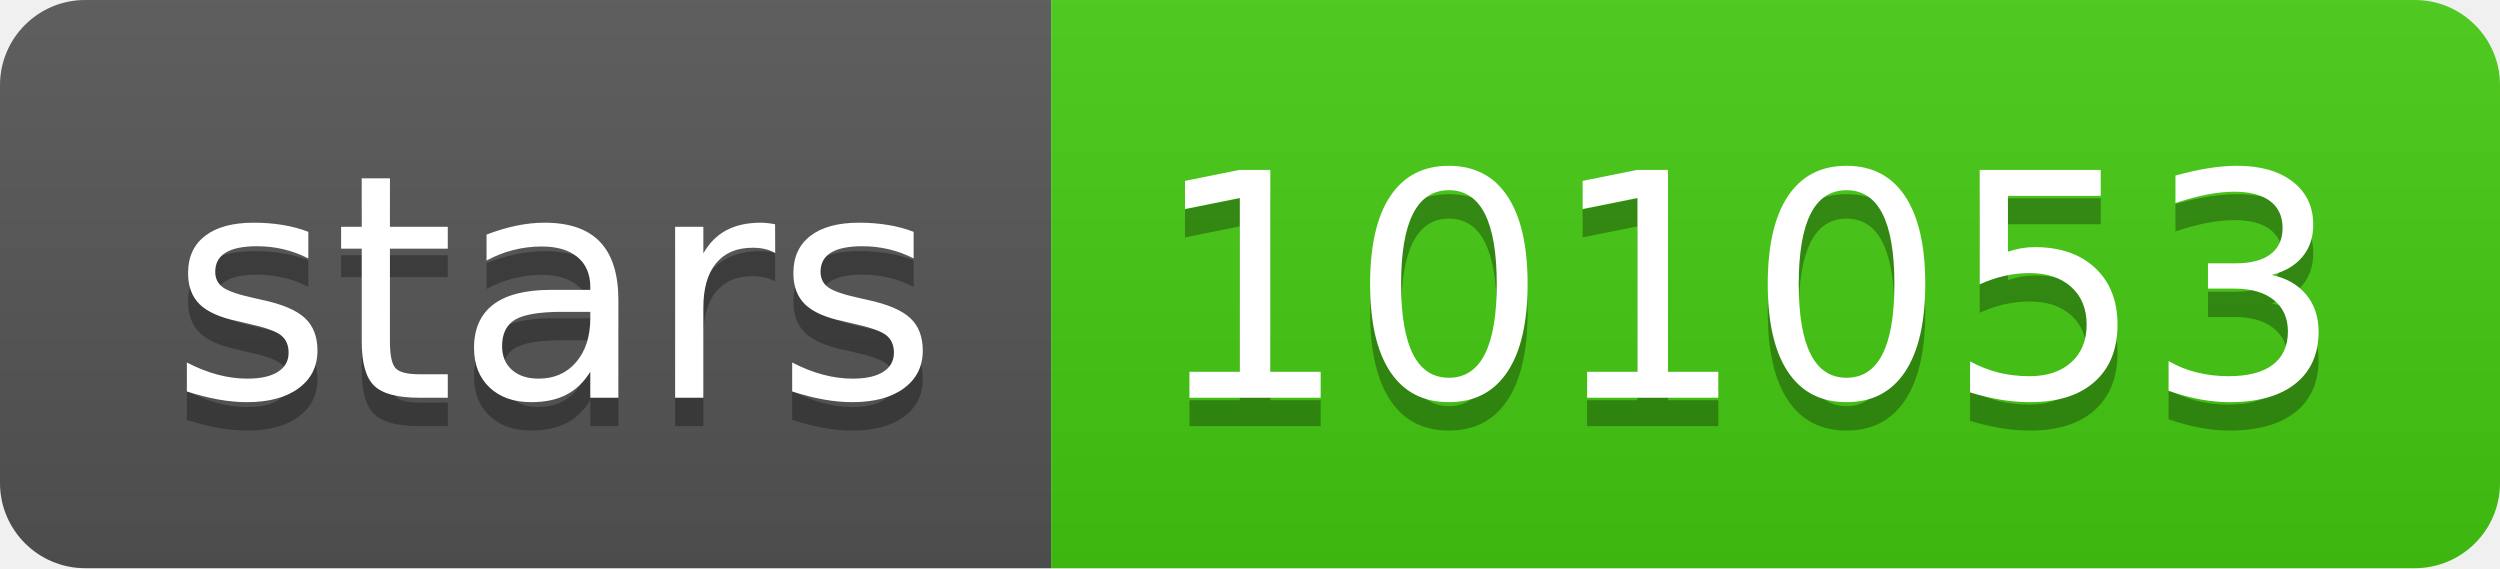
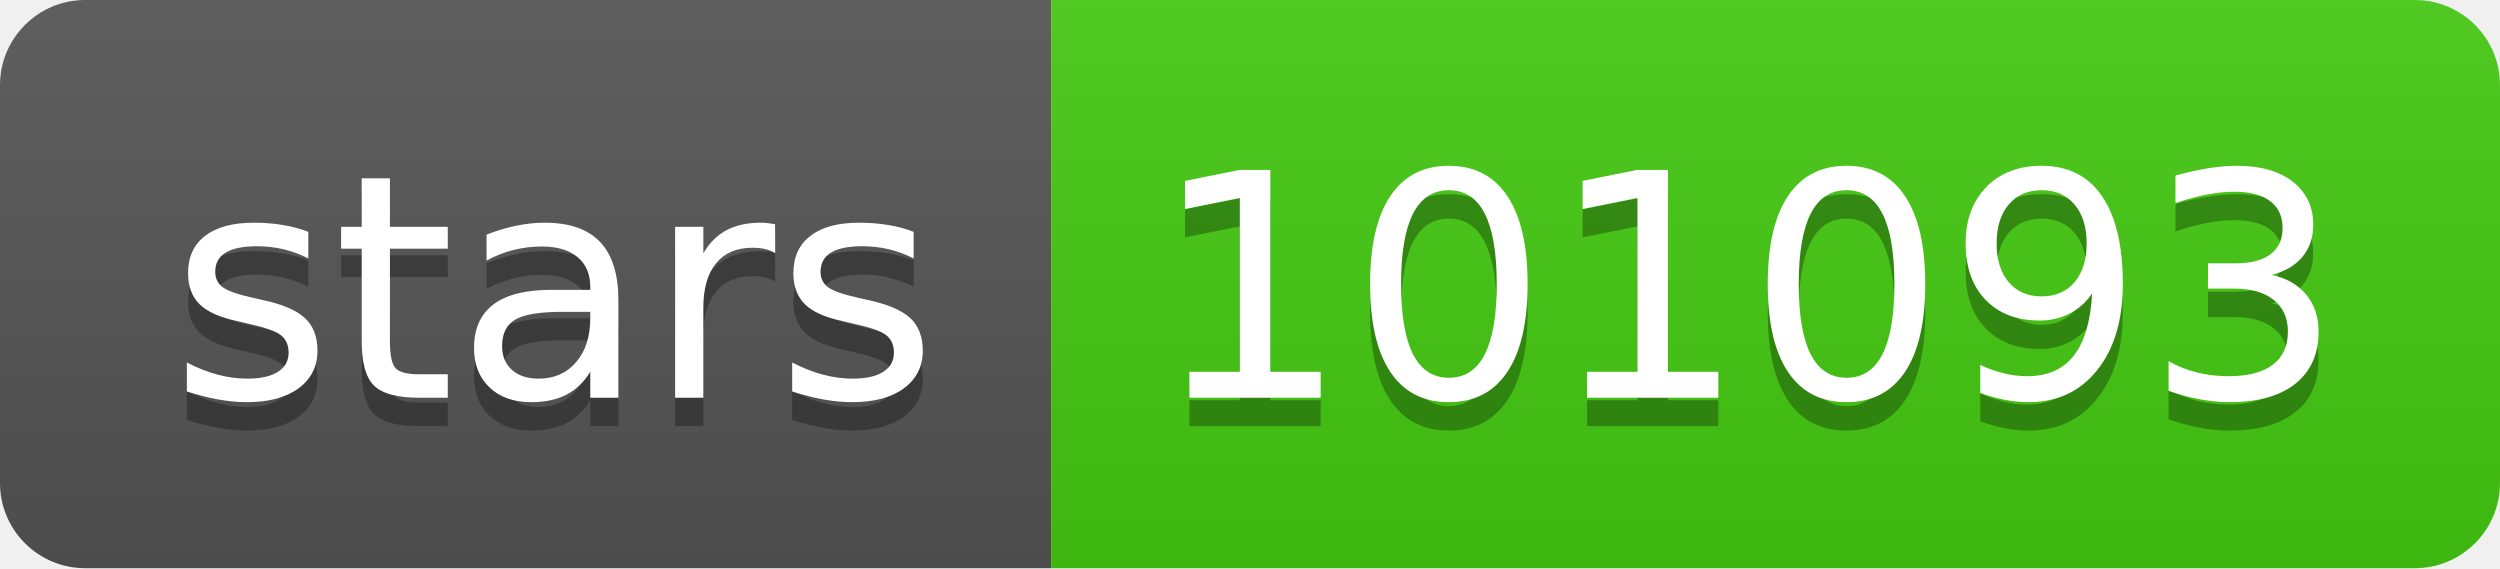
<svg xmlns="http://www.w3.org/2000/svg" width="88" height="20">
  <linearGradient id="s" x2="0" y2="100%">
    <stop offset="0" stop-color="#bbb" stop-opacity=".1" />
    <stop offset="1" stop-opacity=".1" />
  </linearGradient>
  <clipPath id="r">
    <rect width="88" height="20" rx="3" fill="#fff" />
  </clipPath>
  <g clip-path="url(#r)">
    <rect width="37" height="20" fill="#555" />
    <rect x="37" width="51" height="20" fill="#4c1" />
    <rect width="88" height="20" fill="url(#s)" />
  </g>
  <g fill="#fff" text-anchor="middle" font-family="Verdana,Geneva,DejaVu Sans,sans-serif" text-rendering="geometricPrecision" font-size="110">
    <text x="195" y="150" fill="#010101" fill-opacity=".3" transform="scale(.1)" textLength="270">stars</text>
    <text x="195" y="140" transform="scale(.1)" textLength="270">stars</text>
-     <text x="615" y="150" fill="#010101" fill-opacity=".3" transform="scale(.1)" textLength="410">101053</text>
-     <text x="615" y="140" transform="scale(.1)" textLength="410">101053</text>
+     <text x="615" y="150" fill="#010101" fill-opacity=".3" transform="scale(.1)" textLength="410">101093</text>
+     <text x="615" y="140" transform="scale(.1)" textLength="410">101093</text>
  </g>
</svg>
